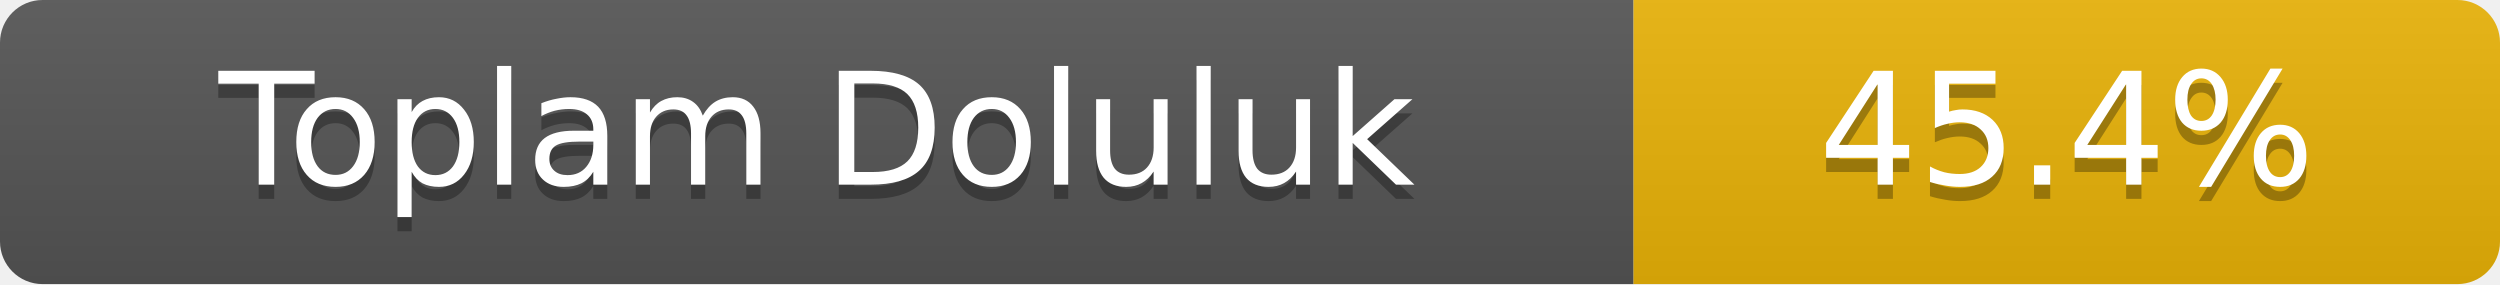
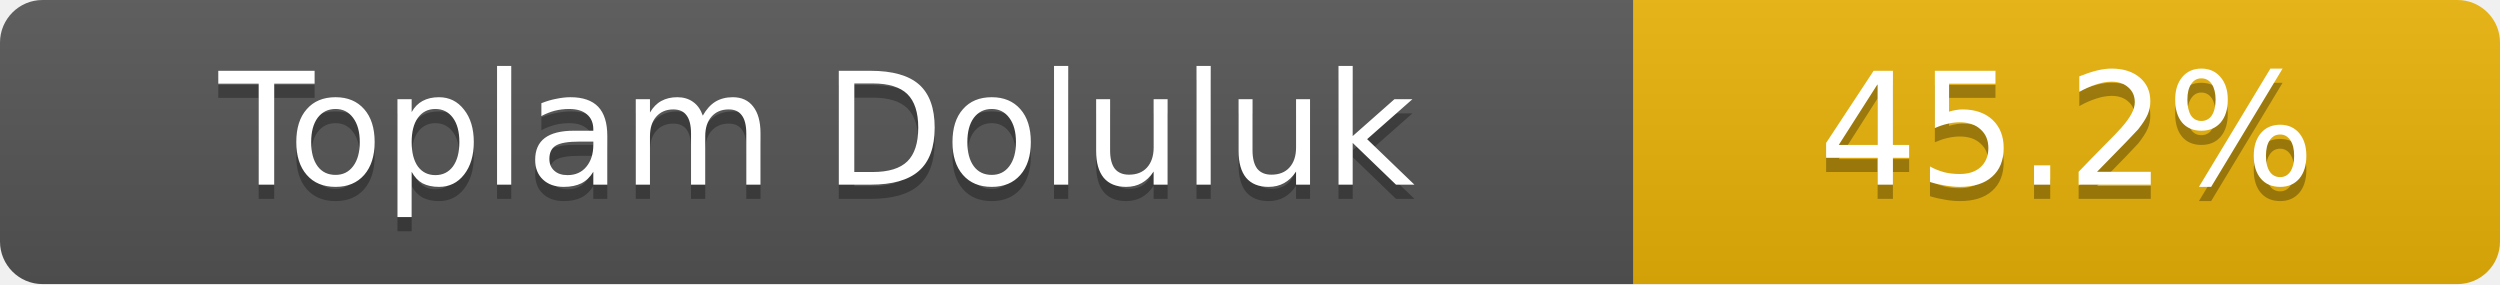
- <svg xmlns="http://www.w3.org/2000/svg" width="176" height="20" role="img" aria-label="Toplam Doluluk: 45.4%">
+ <svg xmlns="http://www.w3.org/2000/svg" width="176" height="20" role="img" aria-label="Toplam Doluluk: 45.2%">
  <linearGradient id="s" x2="0" y2="100%">
    <stop offset="0" stop-color="#bbb" stop-opacity=".1" />
    <stop offset="1" stop-opacity=".1" />
  </linearGradient>
  <clipPath id="r">
    <rect width="176" height="20" rx="3" fill="#fff" />
  </clipPath>
  <g clip-path="url(#r)">
    <rect width="115" height="20" fill="#555" />
    <rect x="115" width="61" height="20" fill="#eab308" />
    <rect width="176" height="20" fill="url(#s)" />
  </g>
  <g fill="#fff" text-anchor="middle" font-family="Verdana,Geneva,DejaVu Sans,sans-serif" font-size="11">
    <text x="57.5" y="14" fill="#010101" fill-opacity=".3">Toplam Doluluk</text>
    <text x="57.5" y="13">Toplam Doluluk</text>
-     <text x="145.5" y="14" fill="#010101" fill-opacity=".3">45.4%</text>
-     <text x="145.5" y="13">45.4%</text>
+     <text x="145.5" y="14" fill="#010101" fill-opacity=".3">45.2%</text>
+     <text x="145.5" y="13">45.2%</text>
  </g>
</svg>
